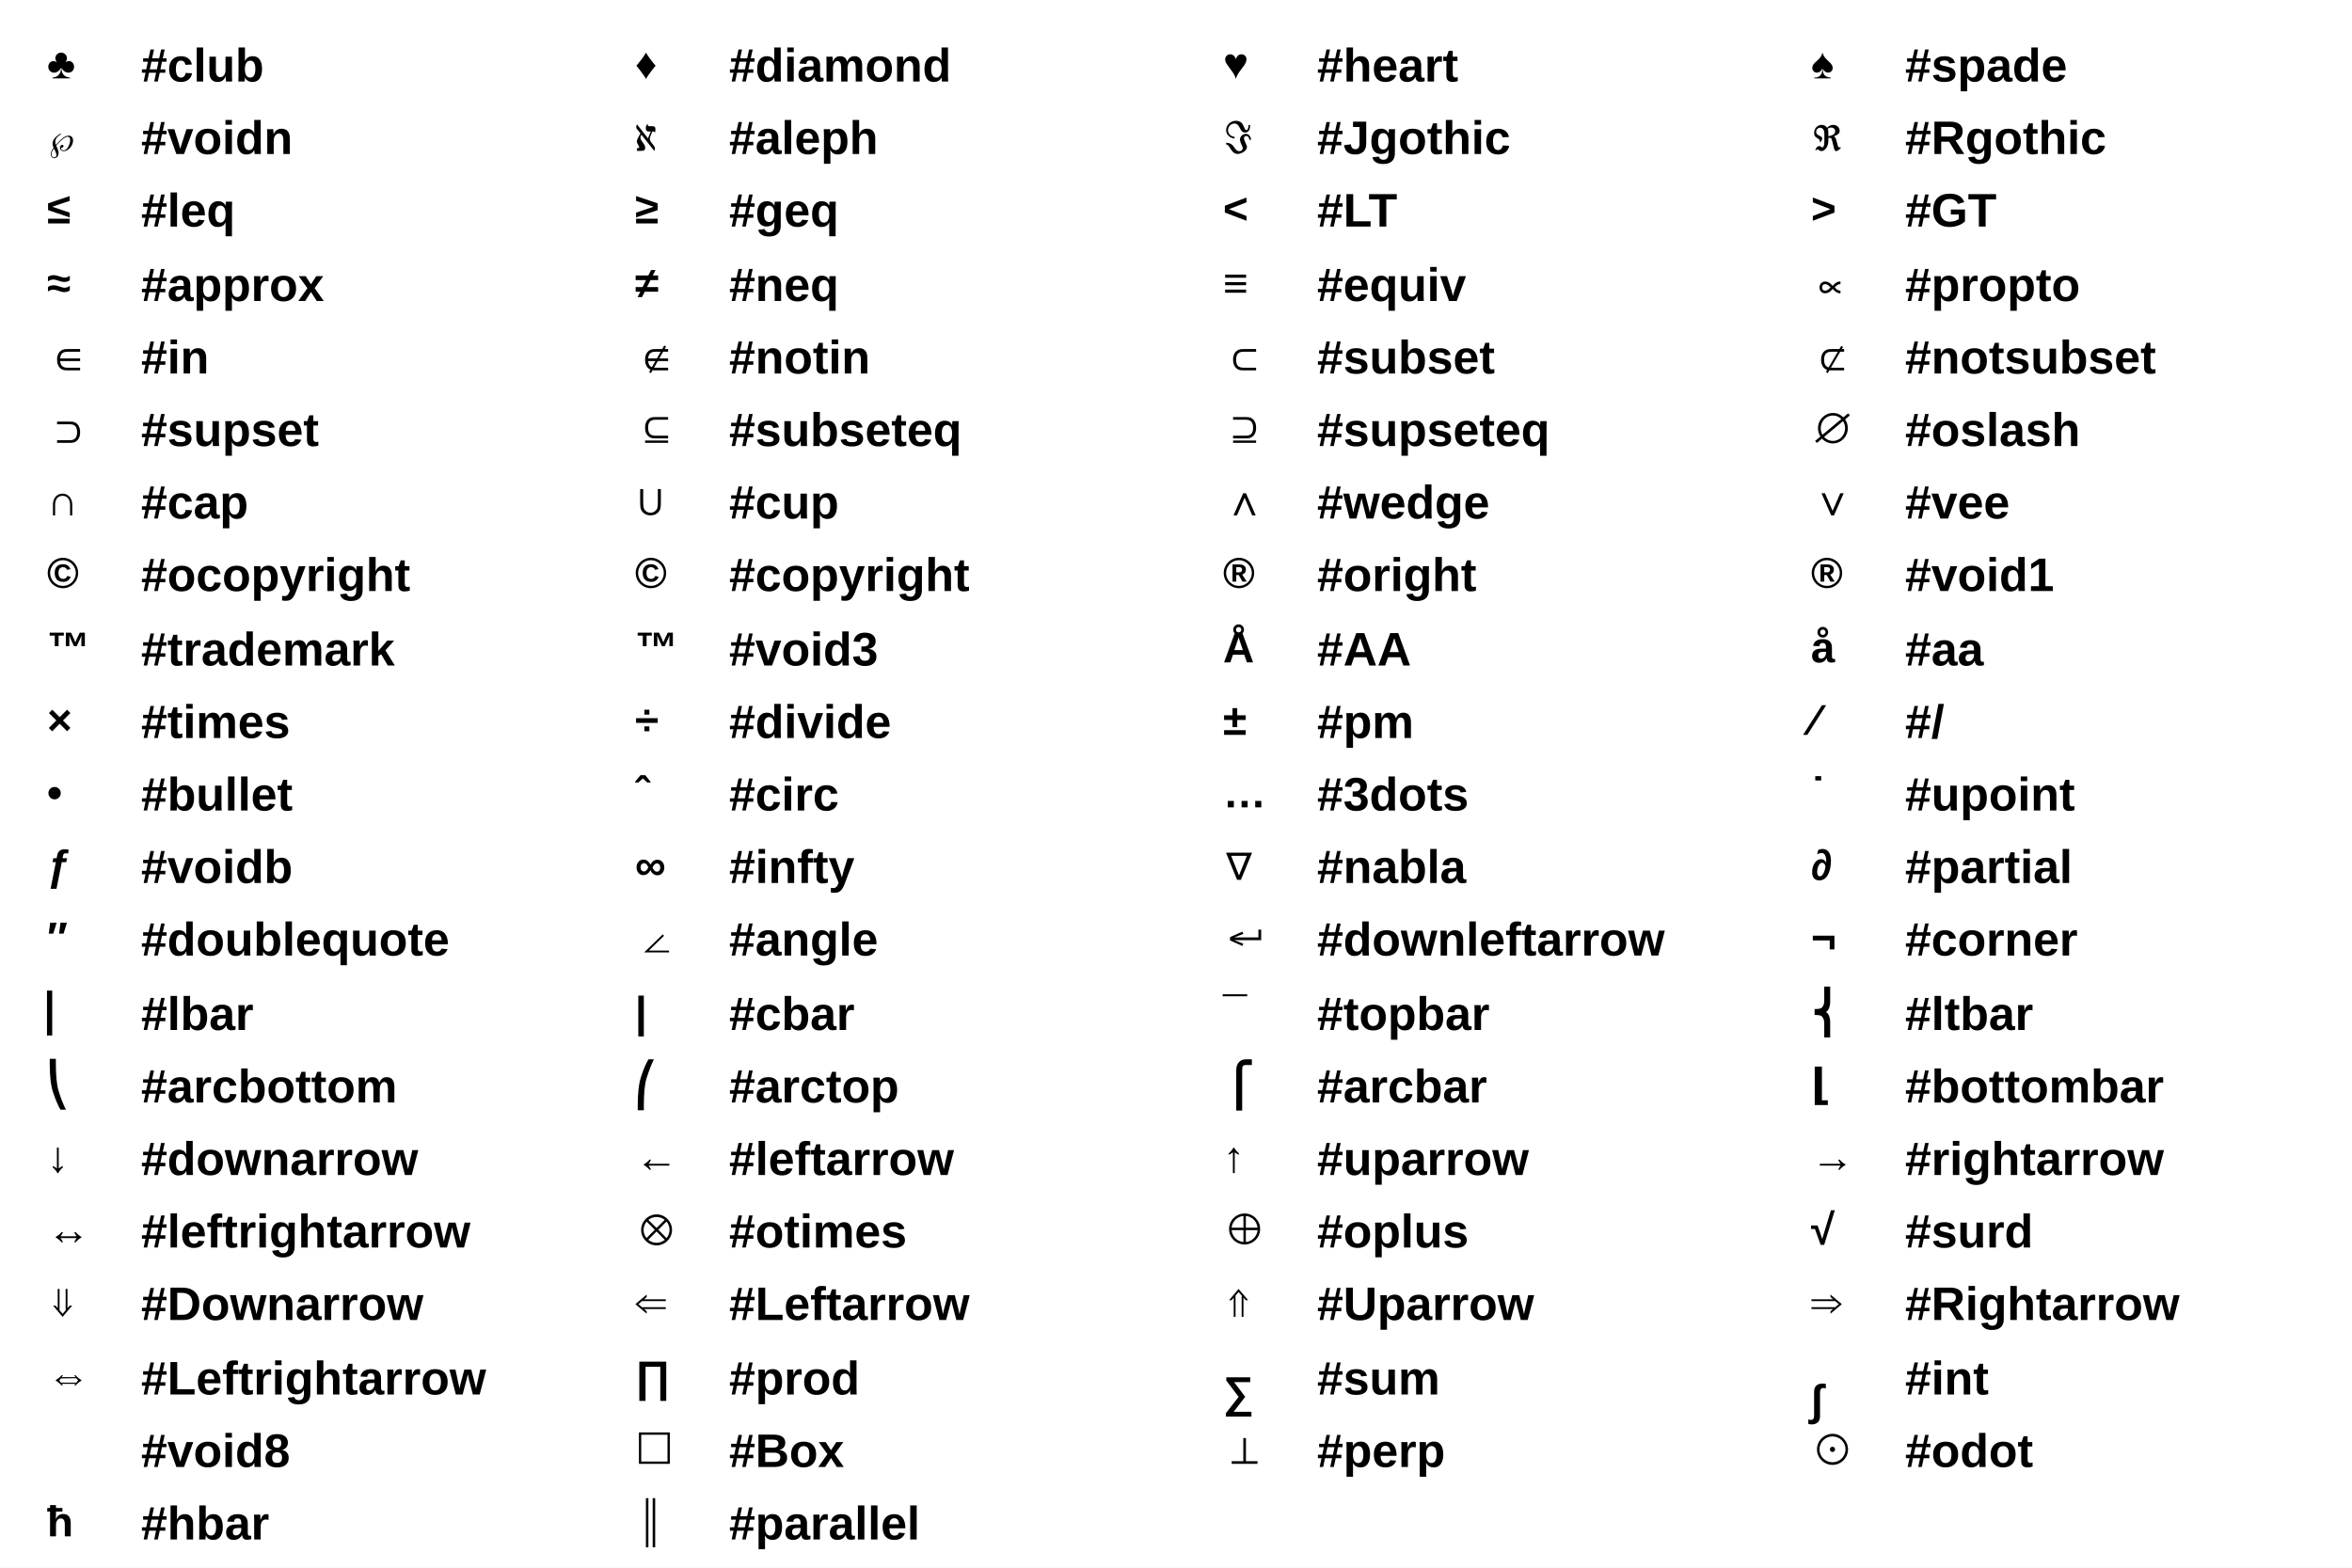
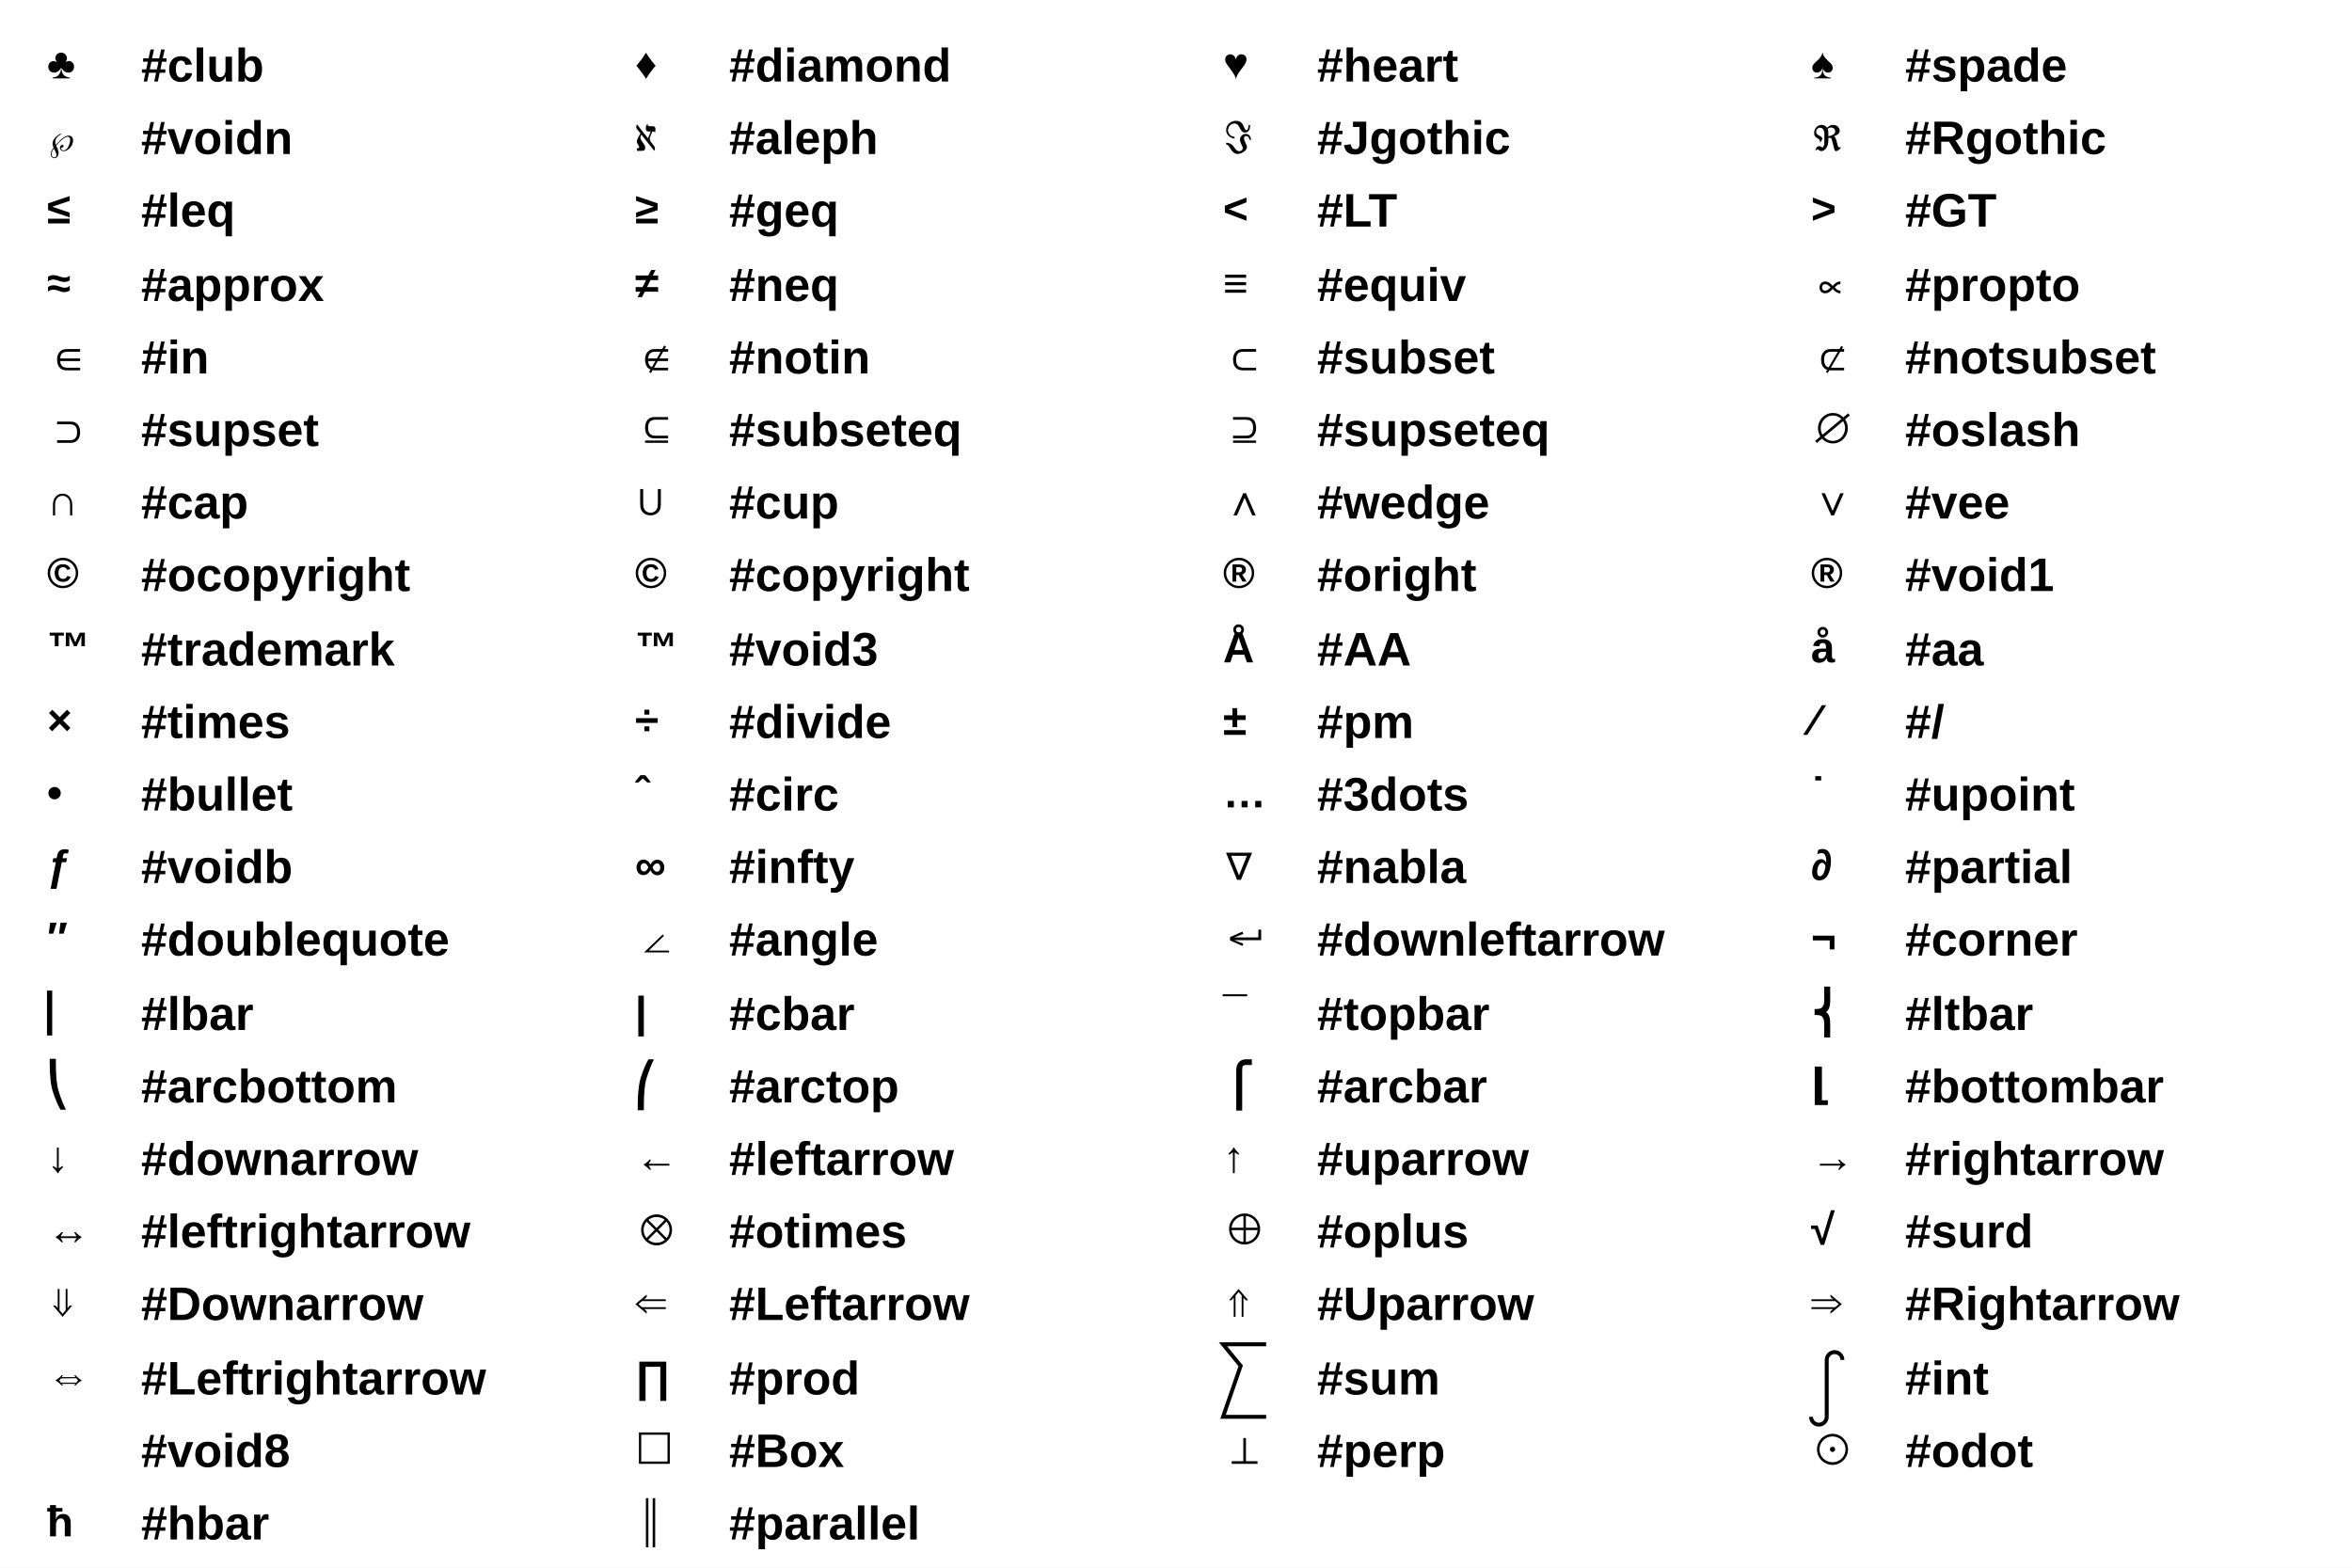
<svg xmlns="http://www.w3.org/2000/svg" viewBox="0 0 1200 800" preserveAspectRatio="none" width="1200" height="800">
  <path d="M0,0H1200V800H0Z" style="fill: white;" />
  <g>
    <g font-family="Arial" font-size="22" space="preserve" font-weight="bold">
      <g transform="translate(24,40)">
        <text fill="black" font-size="22">
     ♣
    </text>
      </g>
    </g>
    <g font-family="Arial" font-size="24" space="preserve" font-weight="bold">
      <text fill="black" text-anchor="start" dy=".4em" transform="translate(72,32)">
    #club
   </text>
    </g>
    <g font-family="Arial" font-size="22" space="preserve" font-weight="bold">
      <g transform="translate(24,77)">
        <text fill="black" font-size="22">
     ℘
    </text>
      </g>
    </g>
    <g font-family="Arial" font-size="24" space="preserve" font-weight="bold">
      <text fill="black" text-anchor="start" dy=".4em" transform="translate(72,69)">
    #voidn
   </text>
    </g>
    <g font-family="Arial" font-size="22" space="preserve" font-weight="bold">
      <g transform="translate(24,114)">
        <text fill="black" font-size="22">
     ≤
    </text>
      </g>
    </g>
    <g font-family="Arial" font-size="24" space="preserve" font-weight="bold">
      <text fill="black" text-anchor="start" dy=".4em" transform="translate(72,106)">
    #leq
   </text>
    </g>
    <g font-family="Arial" font-size="22" space="preserve" font-weight="bold">
      <g transform="translate(24,152)">
        <text fill="black" font-size="22">
     ≈
    </text>
      </g>
    </g>
    <g font-family="Arial" font-size="24" space="preserve" font-weight="bold">
      <text fill="black" text-anchor="start" dy=".4em" transform="translate(72,144)">
    #approx
   </text>
    </g>
    <g font-family="Arial" font-size="22" space="preserve" font-weight="bold">
      <g transform="translate(24,189)">
        <text fill="black" font-size="22">
     ∈
    </text>
      </g>
    </g>
    <g font-family="Arial" font-size="24" space="preserve" font-weight="bold">
      <text fill="black" text-anchor="start" dy=".4em" transform="translate(72,181)">
    #in
   </text>
    </g>
    <g font-family="Arial" font-size="22" space="preserve" font-weight="bold">
      <g transform="translate(24,226)">
        <text fill="black" font-size="22">
     ⊃
    </text>
      </g>
    </g>
    <g font-family="Arial" font-size="24" space="preserve" font-weight="bold">
      <text fill="black" text-anchor="start" dy=".4em" transform="translate(72,218)">
    #supset
   </text>
    </g>
    <g font-family="Arial" font-size="22" space="preserve" font-weight="bold">
      <g transform="translate(24,263)">
        <text fill="black" font-size="22">
     ∩
    </text>
      </g>
    </g>
    <g font-family="Arial" font-size="24" space="preserve" font-weight="bold">
      <text fill="black" text-anchor="start" dy=".4em" transform="translate(72,255)">
    #cap
   </text>
    </g>
    <g font-family="Arial" font-size="22" space="preserve" font-weight="bold">
      <g transform="translate(24,300)">
        <text fill="black" font-size="22">
     ©
    </text>
      </g>
    </g>
    <g font-family="Arial" font-size="24" space="preserve" font-weight="bold">
      <text fill="black" text-anchor="start" dy=".4em" transform="translate(72,292)">
    #ocopyright
   </text>
    </g>
    <g font-family="Arial" font-size="22" space="preserve" font-weight="bold">
      <g transform="translate(24,338)">
        <text fill="black" font-size="22">
     ™
    </text>
      </g>
    </g>
    <g font-family="Arial" font-size="24" space="preserve" font-weight="bold">
      <text fill="black" text-anchor="start" dy=".4em" transform="translate(72,330)">
    #trademark
   </text>
    </g>
    <g font-family="Arial" font-size="22" space="preserve" font-weight="bold">
      <g transform="translate(24,375)">
        <text fill="black" font-size="22">
     ×
    </text>
      </g>
    </g>
    <g font-family="Arial" font-size="24" space="preserve" font-weight="bold">
      <text fill="black" text-anchor="start" dy=".4em" transform="translate(72,367)">
    #times
   </text>
    </g>
    <g font-family="Arial" font-size="22" space="preserve" font-weight="bold">
      <g transform="translate(24,412)">
        <text fill="black" font-size="22">
     •
    </text>
      </g>
    </g>
    <g font-family="Arial" font-size="24" space="preserve" font-weight="bold">
      <text fill="black" text-anchor="start" dy=".4em" transform="translate(72,404)">
    #bullet
   </text>
    </g>
    <g font-family="Arial" font-size="22" space="preserve" font-weight="bold">
      <g transform="translate(24,449)">
        <text fill="black" font-size="22">
     ƒ
    </text>
      </g>
    </g>
    <g font-family="Arial" font-size="24" space="preserve" font-weight="bold">
      <text fill="black" text-anchor="start" dy=".4em" transform="translate(72,441)">
    #voidb
   </text>
    </g>
    <g font-family="Arial" font-size="22" space="preserve" font-weight="bold">
      <g transform="translate(24,486)">
        <text fill="black" font-size="22">
     ″
    </text>
      </g>
    </g>
    <g font-family="Arial" font-size="24" space="preserve" font-weight="bold">
      <text fill="black" text-anchor="start" dy=".4em" transform="translate(72,478)">
    #doublequote
   </text>
    </g>
    <g font-family="Arial" font-size="22" space="preserve" font-weight="bold">
      <g transform="translate(24,524)">
        <text fill="black" font-size="22">
     ⎸
    </text>
      </g>
    </g>
    <g font-family="Arial" font-size="24" space="preserve" font-weight="bold">
      <text fill="black" text-anchor="start" dy=".4em" transform="translate(72,516)">
    #lbar
   </text>
    </g>
    <g font-family="Arial" font-size="22" space="preserve" font-weight="bold">
      <g transform="translate(24,561)">
        <text fill="black" font-size="22">
     ⎝
    </text>
      </g>
    </g>
    <g font-family="Arial" font-size="24" space="preserve" font-weight="bold">
      <text fill="black" text-anchor="start" dy=".4em" transform="translate(72,553)">
    #arcbottom
   </text>
    </g>
    <g font-family="Arial" font-size="22" space="preserve" font-weight="bold">
      <g transform="translate(24,598)">
        <text fill="black" font-size="22">
     ↓
    </text>
      </g>
    </g>
    <g font-family="Arial" font-size="24" space="preserve" font-weight="bold">
      <text fill="black" text-anchor="start" dy=".4em" transform="translate(72,590)">
    #downarrow
   </text>
    </g>
    <g font-family="Arial" font-size="22" space="preserve" font-weight="bold">
      <g transform="translate(24,635)">
        <text fill="black" font-size="22">
     ↔
    </text>
      </g>
    </g>
    <g font-family="Arial" font-size="24" space="preserve" font-weight="bold">
      <text fill="black" text-anchor="start" dy=".4em" transform="translate(72,627)">
    #leftrightarrow
   </text>
    </g>
    <g font-family="Arial" font-size="22" space="preserve" font-weight="bold">
      <g transform="translate(24,672)">
        <text fill="black" font-size="22">
     ⇓
    </text>
      </g>
    </g>
    <g font-family="Arial" font-size="24" space="preserve" font-weight="bold">
      <text fill="black" text-anchor="start" dy=".4em" transform="translate(72,664)">
    #Downarrow
   </text>
    </g>
    <g font-family="Arial" font-size="22" space="preserve" font-weight="bold">
      <g transform="translate(24,710)">
        <text fill="black" font-size="22">
     ⇔
    </text>
      </g>
    </g>
    <g font-family="Arial" font-size="24" space="preserve" font-weight="bold">
      <text fill="black" text-anchor="start" dy=".4em" transform="translate(72,702)">
    #Leftrightarrow
   </text>
    </g>
    <g font-family="Arial" font-size="22" space="preserve" font-weight="bold">
      <g transform="translate(24,747)">
        <text fill="black" font-size="22" />
      </g>
    </g>
    <g font-family="Arial" font-size="24" space="preserve" font-weight="bold">
      <text fill="black" text-anchor="start" dy=".4em" transform="translate(72,739)">
    #void8
   </text>
    </g>
    <g font-family="Arial" font-size="22" space="preserve" font-weight="bold">
      <g transform="translate(24,784)">
        <text fill="black" font-size="22">
     ħ
    </text>
      </g>
    </g>
    <g font-family="Arial" font-size="24" space="preserve" font-weight="bold">
      <text fill="black" text-anchor="start" dy=".4em" transform="translate(72,776)">
    #hbar
   </text>
    </g>
    <g font-family="Arial" font-size="22" space="preserve" font-weight="bold">
      <g transform="translate(324,40)">
        <text fill="black" font-size="22">
     ♦
    </text>
      </g>
    </g>
    <g font-family="Arial" font-size="24" space="preserve" font-weight="bold">
      <text fill="black" text-anchor="start" dy=".4em" transform="translate(372,32)">
    #diamond
   </text>
    </g>
    <g font-family="Arial" font-size="22" space="preserve" font-weight="bold">
      <g transform="translate(324,77)">
        <text fill="black" font-size="22">
     ℵ
    </text>
      </g>
    </g>
    <g font-family="Arial" font-size="24" space="preserve" font-weight="bold">
      <text fill="black" text-anchor="start" dy=".4em" transform="translate(372,69)">
    #aleph
   </text>
    </g>
    <g font-family="Arial" font-size="22" space="preserve" font-weight="bold">
      <g transform="translate(324,114)">
        <text fill="black" font-size="22">
     ≥
    </text>
      </g>
    </g>
    <g font-family="Arial" font-size="24" space="preserve" font-weight="bold">
      <text fill="black" text-anchor="start" dy=".4em" transform="translate(372,106)">
    #geq
   </text>
    </g>
    <g font-family="Arial" font-size="22" space="preserve" font-weight="bold">
      <g transform="translate(324,152)">
        <text fill="black" font-size="22">
     ≠
    </text>
      </g>
    </g>
    <g font-family="Arial" font-size="24" space="preserve" font-weight="bold">
      <text fill="black" text-anchor="start" dy=".4em" transform="translate(372,144)">
    #neq
   </text>
    </g>
    <g font-family="Arial" font-size="22" space="preserve" font-weight="bold">
      <g transform="translate(324,189)">
        <text fill="black" font-size="22">
     ∉
    </text>
      </g>
    </g>
    <g font-family="Arial" font-size="24" space="preserve" font-weight="bold">
      <text fill="black" text-anchor="start" dy=".4em" transform="translate(372,181)">
    #notin
   </text>
    </g>
    <g font-family="Arial" font-size="22" space="preserve" font-weight="bold">
      <g transform="translate(324,226)">
        <text fill="black" font-size="22">
     ⊆
    </text>
      </g>
    </g>
    <g font-family="Arial" font-size="24" space="preserve" font-weight="bold">
      <text fill="black" text-anchor="start" dy=".4em" transform="translate(372,218)">
    #subseteq
   </text>
    </g>
    <g font-family="Arial" font-size="22" space="preserve" font-weight="bold">
      <g transform="translate(324,263)">
        <text fill="black" font-size="22">
     ∪
    </text>
      </g>
    </g>
    <g font-family="Arial" font-size="24" space="preserve" font-weight="bold">
      <text fill="black" text-anchor="start" dy=".4em" transform="translate(372,255)">
    #cup
   </text>
    </g>
    <g font-family="Arial" font-size="22" space="preserve" font-weight="bold">
      <g transform="translate(324,300)">
        <text fill="black" font-size="22">
     ©
    </text>
      </g>
    </g>
    <g font-family="Arial" font-size="24" space="preserve" font-weight="bold">
      <text fill="black" text-anchor="start" dy=".4em" transform="translate(372,292)">
    #copyright
   </text>
    </g>
    <g font-family="Arial" font-size="22" space="preserve" font-weight="bold">
      <g transform="translate(324,338)">
        <text fill="black" font-size="22">
     ™
    </text>
      </g>
    </g>
    <g font-family="Arial" font-size="24" space="preserve" font-weight="bold">
      <text fill="black" text-anchor="start" dy=".4em" transform="translate(372,330)">
    #void3
   </text>
    </g>
    <g font-family="Arial" font-size="22" space="preserve" font-weight="bold">
      <g transform="translate(324,375)">
        <text fill="black" font-size="22">
     ÷
    </text>
      </g>
    </g>
    <g font-family="Arial" font-size="24" space="preserve" font-weight="bold">
      <text fill="black" text-anchor="start" dy=".4em" transform="translate(372,367)">
    #divide
   </text>
    </g>
    <g font-family="Arial" font-size="22" space="preserve" font-weight="bold">
      <g transform="translate(324,412)">
        <text fill="black" font-size="22">
     ˆ
    </text>
      </g>
    </g>
    <g font-family="Arial" font-size="24" space="preserve" font-weight="bold">
      <text fill="black" text-anchor="start" dy=".4em" transform="translate(372,404)">
    #circ
   </text>
    </g>
    <g font-family="Arial" font-size="22" space="preserve" font-weight="bold">
      <g transform="translate(324,449)">
        <text fill="black" font-size="22">
     ∞
    </text>
      </g>
    </g>
    <g font-family="Arial" font-size="24" space="preserve" font-weight="bold">
      <text fill="black" text-anchor="start" dy=".4em" transform="translate(372,441)">
    #infty
   </text>
    </g>
    <g font-family="Arial" font-size="22" space="preserve" font-weight="bold">
      <g transform="translate(324,486)">
        <text fill="black" font-size="22">
     ∠
    </text>
      </g>
    </g>
    <g font-family="Arial" font-size="24" space="preserve" font-weight="bold">
      <text fill="black" text-anchor="start" dy=".4em" transform="translate(372,478)">
    #angle
   </text>
    </g>
    <g font-family="Arial" font-size="22" space="preserve" font-weight="bold">
      <g transform="translate(324,524)">
        <text fill="black" font-size="22">
     |
    </text>
      </g>
    </g>
    <g font-family="Arial" font-size="24" space="preserve" font-weight="bold">
      <text fill="black" text-anchor="start" dy=".4em" transform="translate(372,516)">
    #cbar
   </text>
    </g>
    <g font-family="Arial" font-size="22" space="preserve" font-weight="bold">
      <g transform="translate(324,561)">
        <text fill="black" font-size="22">
     ⎛
    </text>
      </g>
    </g>
    <g font-family="Arial" font-size="24" space="preserve" font-weight="bold">
      <text fill="black" text-anchor="start" dy=".4em" transform="translate(372,553)">
    #arctop
   </text>
    </g>
    <g font-family="Arial" font-size="22" space="preserve" font-weight="bold">
      <g transform="translate(324,598)">
        <text fill="black" font-size="22">
     ←
    </text>
      </g>
    </g>
    <g font-family="Arial" font-size="24" space="preserve" font-weight="bold">
      <text fill="black" text-anchor="start" dy=".4em" transform="translate(372,590)">
    #leftarrow
   </text>
    </g>
    <g font-family="Arial" font-size="22" space="preserve" font-weight="bold">
      <g transform="translate(324,635)">
        <text fill="black" font-size="22">
     ⊗
    </text>
      </g>
    </g>
    <g font-family="Arial" font-size="24" space="preserve" font-weight="bold">
      <text fill="black" text-anchor="start" dy=".4em" transform="translate(372,627)">
    #otimes
   </text>
    </g>
    <g font-family="Arial" font-size="22" space="preserve" font-weight="bold">
      <g transform="translate(324,672)">
        <text fill="black" font-size="22">
     ⇐
    </text>
      </g>
    </g>
    <g font-family="Arial" font-size="24" space="preserve" font-weight="bold">
      <text fill="black" text-anchor="start" dy=".4em" transform="translate(372,664)">
    #Leftarrow
   </text>
    </g>
    <g font-family="Arial" font-size="22" space="preserve" font-weight="bold">
      <g transform="translate(324,710)">
        <text fill="black" font-size="22">
     ∏
    </text>
      </g>
    </g>
    <g font-family="Arial" font-size="24" space="preserve" font-weight="bold">
      <text fill="black" text-anchor="start" dy=".4em" transform="translate(372,702)">
    #prod
   </text>
    </g>
    <g font-family="Arial" font-size="22" space="preserve" font-weight="bold">
      <g transform="translate(324,747)">
        <text fill="black" font-size="22">
     ☐
    </text>
      </g>
    </g>
    <g font-family="Arial" font-size="24" space="preserve" font-weight="bold">
      <text fill="black" text-anchor="start" dy=".4em" transform="translate(372,739)">
    #Box
   </text>
    </g>
    <g font-family="Arial" font-size="22" space="preserve" font-weight="bold">
      <g transform="translate(324,784)">
        <text fill="black" font-size="22">
     ∥
    </text>
      </g>
    </g>
    <g font-family="Arial" font-size="24" space="preserve" font-weight="bold">
      <text fill="black" text-anchor="start" dy=".4em" transform="translate(372,776)">
    #parallel
   </text>
    </g>
    <g font-family="Arial" font-size="22" space="preserve" font-weight="bold">
      <g transform="translate(624,40)">
        <text fill="black" font-size="22">
     ♥
    </text>
      </g>
    </g>
    <g font-family="Arial" font-size="24" space="preserve" font-weight="bold">
      <text fill="black" text-anchor="start" dy=".4em" transform="translate(672,32)">
    #heart
   </text>
    </g>
    <g font-family="Arial" font-size="22" space="preserve" font-weight="bold">
      <g transform="translate(624,77)">
        <text fill="black" font-size="22">
     ℑ
    </text>
      </g>
    </g>
    <g font-family="Arial" font-size="24" space="preserve" font-weight="bold">
      <text fill="black" text-anchor="start" dy=".4em" transform="translate(672,69)">
    #Jgothic
   </text>
    </g>
    <g font-family="Arial" font-size="22" space="preserve" font-weight="bold">
      <g transform="translate(624,114)">
        <text fill="black" font-size="22">
     &lt;
    </text>
      </g>
    </g>
    <g font-family="Arial" font-size="24" space="preserve" font-weight="bold">
      <text fill="black" text-anchor="start" dy=".4em" transform="translate(672,106)">
    #LT
   </text>
    </g>
    <g font-family="Arial" font-size="22" space="preserve" font-weight="bold">
      <g transform="translate(624,152)">
        <text fill="black" font-size="22">
     ≡
    </text>
      </g>
    </g>
    <g font-family="Arial" font-size="24" space="preserve" font-weight="bold">
      <text fill="black" text-anchor="start" dy=".4em" transform="translate(672,144)">
    #equiv
   </text>
    </g>
    <g font-family="Arial" font-size="22" space="preserve" font-weight="bold">
      <g transform="translate(624,189)">
        <text fill="black" font-size="22">
     ⊂
    </text>
      </g>
    </g>
    <g font-family="Arial" font-size="24" space="preserve" font-weight="bold">
      <text fill="black" text-anchor="start" dy=".4em" transform="translate(672,181)">
    #subset
   </text>
    </g>
    <g font-family="Arial" font-size="22" space="preserve" font-weight="bold">
      <g transform="translate(624,226)">
        <text fill="black" font-size="22">
     ⊇
    </text>
      </g>
    </g>
    <g font-family="Arial" font-size="24" space="preserve" font-weight="bold">
      <text fill="black" text-anchor="start" dy=".4em" transform="translate(672,218)">
    #supseteq
   </text>
    </g>
    <g font-family="Arial" font-size="22" space="preserve" font-weight="bold">
      <g transform="translate(624,263)">
        <text fill="black" font-size="22">
     ∧
    </text>
      </g>
    </g>
    <g font-family="Arial" font-size="24" space="preserve" font-weight="bold">
      <text fill="black" text-anchor="start" dy=".4em" transform="translate(672,255)">
    #wedge
   </text>
    </g>
    <g font-family="Arial" font-size="22" space="preserve" font-weight="bold">
      <g transform="translate(624,300)">
        <text fill="black" font-size="22">
     ®
    </text>
      </g>
    </g>
    <g font-family="Arial" font-size="24" space="preserve" font-weight="bold">
      <text fill="black" text-anchor="start" dy=".4em" transform="translate(672,292)">
    #oright
   </text>
    </g>
    <g font-family="Arial" font-size="22" space="preserve" font-weight="bold">
      <g transform="translate(624,338)">
        <text fill="black" font-size="22">
     Å
    </text>
      </g>
    </g>
    <g font-family="Arial" font-size="24" space="preserve" font-weight="bold">
      <text fill="black" text-anchor="start" dy=".4em" transform="translate(672,330)">
    #AA
   </text>
    </g>
    <g font-family="Arial" font-size="22" space="preserve" font-weight="bold">
      <g transform="translate(624,375)">
        <text fill="black" font-size="22">
     ±
    </text>
      </g>
    </g>
    <g font-family="Arial" font-size="24" space="preserve" font-weight="bold">
      <text fill="black" text-anchor="start" dy=".4em" transform="translate(672,367)">
    #pm
   </text>
    </g>
    <g font-family="Arial" font-size="22" space="preserve" font-weight="bold">
      <g transform="translate(624,412)">
        <text fill="black" font-size="22">
     …
    </text>
      </g>
    </g>
    <g font-family="Arial" font-size="24" space="preserve" font-weight="bold">
      <text fill="black" text-anchor="start" dy=".4em" transform="translate(672,404)">
    #3dots
   </text>
    </g>
    <g font-family="Arial" font-size="22" space="preserve" font-weight="bold">
      <g transform="translate(624,449)">
        <text fill="black" font-size="22">
     ∇
    </text>
      </g>
    </g>
    <g font-family="Arial" font-size="24" space="preserve" font-weight="bold">
      <text fill="black" text-anchor="start" dy=".4em" transform="translate(672,441)">
    #nabla
   </text>
    </g>
    <g font-family="Arial" font-size="22" space="preserve" font-weight="bold">
      <g transform="translate(624,486)">
        <text fill="black" font-size="22">
     ↵
    </text>
      </g>
    </g>
    <g font-family="Arial" font-size="24" space="preserve" font-weight="bold">
      <text fill="black" text-anchor="start" dy=".4em" transform="translate(672,478)">
    #downleftarrow
   </text>
    </g>
    <g font-family="Arial" font-size="22" space="preserve" font-weight="bold">
      <g transform="translate(624,524)">
        <text fill="black" font-size="22">
     ¯
    </text>
      </g>
    </g>
    <g font-family="Arial" font-size="24" space="preserve" font-weight="bold">
      <text fill="black" text-anchor="start" dy=".4em" transform="translate(672,516)">
    #topbar
   </text>
    </g>
    <g font-family="Arial" font-size="22" space="preserve" font-weight="bold">
      <g transform="translate(624,561)">
        <text fill="black" font-size="22">
     ⎧
    </text>
      </g>
    </g>
    <g font-family="Arial" font-size="24" space="preserve" font-weight="bold">
      <text fill="black" text-anchor="start" dy=".4em" transform="translate(672,553)">
    #arcbar
   </text>
    </g>
    <g font-family="Arial" font-size="22" space="preserve" font-weight="bold">
      <g transform="translate(624,598)">
        <text fill="black" font-size="22">
     ↑
    </text>
      </g>
    </g>
    <g font-family="Arial" font-size="24" space="preserve" font-weight="bold">
      <text fill="black" text-anchor="start" dy=".4em" transform="translate(672,590)">
    #uparrow
   </text>
    </g>
    <g font-family="Arial" font-size="22" space="preserve" font-weight="bold">
      <g transform="translate(624,635)">
        <text fill="black" font-size="22">
     ⊕
    </text>
      </g>
    </g>
    <g font-family="Arial" font-size="24" space="preserve" font-weight="bold">
      <text fill="black" text-anchor="start" dy=".4em" transform="translate(672,627)">
    #oplus
   </text>
    </g>
    <g font-family="Arial" font-size="22" space="preserve" font-weight="bold">
      <g transform="translate(624,672)">
        <text fill="black" font-size="22">
     ⇑
    </text>
      </g>
    </g>
    <g font-family="Arial" font-size="24" space="preserve" font-weight="bold">
      <text fill="black" text-anchor="start" dy=".4em" transform="translate(672,664)">
    #Uparrow
   </text>
    </g>
    <g font-family="Arial" font-size="22" space="preserve" font-weight="bold">
-       <g transform="translate(624,718)">
-         <text fill="black" font-size="22">
-      ∑
-     </text>
+       <g transform="translate(624,714)">
+         <path style="stroke: black; stroke-width: 2; fill: none;" d="M22,-28h-22l9,11l-9,26h22" />
      </g>
    </g>
    <g font-family="Arial" font-size="24" space="preserve" font-weight="bold">
      <text fill="black" text-anchor="start" dy=".4em" transform="translate(672,702)">
    #sum
   </text>
    </g>
    <g font-family="Arial" font-size="22" space="preserve" font-weight="bold">
      <g transform="translate(624,747)">
        <text fill="black" font-size="22">
     ⊥
    </text>
      </g>
    </g>
    <g font-family="Arial" font-size="24" space="preserve" font-weight="bold">
      <text fill="black" text-anchor="start" dy=".4em" transform="translate(672,739)">
    #perp
   </text>
    </g>
    <g font-family="Arial" font-size="22" space="preserve" font-weight="bold">
      <g transform="translate(924,40)">
        <text fill="black" font-size="22">
     ♠
    </text>
      </g>
    </g>
    <g font-family="Arial" font-size="24" space="preserve" font-weight="bold">
      <text fill="black" text-anchor="start" dy=".4em" transform="translate(972,32)">
    #spade
   </text>
    </g>
    <g font-family="Arial" font-size="22" space="preserve" font-weight="bold">
      <g transform="translate(924,77)">
        <text fill="black" font-size="22">
     ℜ
    </text>
      </g>
    </g>
    <g font-family="Arial" font-size="24" space="preserve" font-weight="bold">
      <text fill="black" text-anchor="start" dy=".4em" transform="translate(972,69)">
    #Rgothic
   </text>
    </g>
    <g font-family="Arial" font-size="22" space="preserve" font-weight="bold">
      <g transform="translate(924,114)">
        <text fill="black" font-size="22">
     &gt;
    </text>
      </g>
    </g>
    <g font-family="Arial" font-size="24" space="preserve" font-weight="bold">
      <text fill="black" text-anchor="start" dy=".4em" transform="translate(972,106)">
    #GT
   </text>
    </g>
    <g font-family="Arial" font-size="22" space="preserve" font-weight="bold">
      <g transform="translate(924,152)">
        <text fill="black" font-size="22">
     ∝
    </text>
      </g>
    </g>
    <g font-family="Arial" font-size="24" space="preserve" font-weight="bold">
      <text fill="black" text-anchor="start" dy=".4em" transform="translate(972,144)">
    #propto
   </text>
    </g>
    <g font-family="Arial" font-size="22" space="preserve" font-weight="bold">
      <g transform="translate(924,189)">
        <text fill="black" font-size="22">
     ⊄
    </text>
      </g>
    </g>
    <g font-family="Arial" font-size="24" space="preserve" font-weight="bold">
      <text fill="black" text-anchor="start" dy=".4em" transform="translate(972,181)">
    #notsubset
   </text>
    </g>
    <g font-family="Arial" font-size="22" space="preserve" font-weight="bold">
      <g transform="translate(924,226)">
        <text fill="black" font-size="22">
     ∅
    </text>
      </g>
    </g>
    <g font-family="Arial" font-size="24" space="preserve" font-weight="bold">
      <text fill="black" text-anchor="start" dy=".4em" transform="translate(972,218)">
    #oslash
   </text>
    </g>
    <g font-family="Arial" font-size="22" space="preserve" font-weight="bold">
      <g transform="translate(924,263)">
        <text fill="black" font-size="22">
     ∨
    </text>
      </g>
    </g>
    <g font-family="Arial" font-size="24" space="preserve" font-weight="bold">
      <text fill="black" text-anchor="start" dy=".4em" transform="translate(972,255)">
    #vee
   </text>
    </g>
    <g font-family="Arial" font-size="22" space="preserve" font-weight="bold">
      <g transform="translate(924,300)">
        <text fill="black" font-size="22">
     ®
    </text>
      </g>
    </g>
    <g font-family="Arial" font-size="24" space="preserve" font-weight="bold">
      <text fill="black" text-anchor="start" dy=".4em" transform="translate(972,292)">
    #void1
   </text>
    </g>
    <g font-family="Arial" font-size="22" space="preserve" font-weight="bold">
      <g transform="translate(924,338)">
        <text fill="black" font-size="22">
     å
    </text>
      </g>
    </g>
    <g font-family="Arial" font-size="24" space="preserve" font-weight="bold">
      <text fill="black" text-anchor="start" dy=".4em" transform="translate(972,330)">
    #aa
   </text>
    </g>
    <g font-family="Arial" font-size="22" space="preserve" font-weight="bold">
      <g transform="translate(924,375)">
        <text fill="black" font-size="22">
     ⁄
    </text>
      </g>
    </g>
    <g font-family="Arial" font-size="24" space="preserve" font-weight="bold">
      <text fill="black" text-anchor="start" dy=".4em" transform="translate(972,367)">
    #/
   </text>
    </g>
    <g font-family="Arial" font-size="22" space="preserve" font-weight="bold">
      <g transform="translate(924,412)">
        <text fill="black" font-size="22">
     ˙
    </text>
      </g>
    </g>
    <g font-family="Arial" font-size="24" space="preserve" font-weight="bold">
      <text fill="black" text-anchor="start" dy=".4em" transform="translate(972,404)">
    #upoint
   </text>
    </g>
    <g font-family="Arial" font-size="22" space="preserve" font-weight="bold">
      <g transform="translate(924,449)">
        <text fill="black" font-size="22">
     ∂
    </text>
      </g>
    </g>
    <g font-family="Arial" font-size="24" space="preserve" font-weight="bold">
      <text fill="black" text-anchor="start" dy=".4em" transform="translate(972,441)">
    #partial
   </text>
    </g>
    <g font-family="Arial" font-size="22" space="preserve" font-weight="bold">
      <g transform="translate(924,486)">
        <text fill="black" font-size="22">
     ¬
    </text>
      </g>
    </g>
    <g font-family="Arial" font-size="24" space="preserve" font-weight="bold">
      <text fill="black" text-anchor="start" dy=".4em" transform="translate(972,478)">
    #corner
   </text>
    </g>
    <g font-family="Arial" font-size="22" space="preserve" font-weight="bold">
      <g transform="translate(924,524)">
        <text fill="black" font-size="22">
     ⎨
    </text>
      </g>
    </g>
    <g font-family="Arial" font-size="24" space="preserve" font-weight="bold">
      <text fill="black" text-anchor="start" dy=".4em" transform="translate(972,516)">
    #ltbar
   </text>
    </g>
    <g font-family="Arial" font-size="22" space="preserve" font-weight="bold">
      <g transform="translate(924,561)">
        <text fill="black" font-size="22">
     ⌊
    </text>
      </g>
    </g>
    <g font-family="Arial" font-size="24" space="preserve" font-weight="bold">
      <text fill="black" text-anchor="start" dy=".4em" transform="translate(972,553)">
    #bottombar
   </text>
    </g>
    <g font-family="Arial" font-size="22" space="preserve" font-weight="bold">
      <g transform="translate(924,598)">
        <text fill="black" font-size="22">
     →
    </text>
      </g>
    </g>
    <g font-family="Arial" font-size="24" space="preserve" font-weight="bold">
      <text fill="black" text-anchor="start" dy=".4em" transform="translate(972,590)">
    #rightarrow
   </text>
    </g>
    <g font-family="Arial" font-size="22" space="preserve" font-weight="bold">
      <g transform="translate(924,635)">
        <text fill="black" font-size="22">
     √
    </text>
      </g>
    </g>
    <g font-family="Arial" font-size="24" space="preserve" font-weight="bold">
      <text fill="black" text-anchor="start" dy=".4em" transform="translate(972,627)">
    #surd
   </text>
    </g>
    <g font-family="Arial" font-size="22" space="preserve" font-weight="bold">
      <g transform="translate(924,672)">
        <text fill="black" font-size="22">
     ⇒
    </text>
      </g>
    </g>
    <g font-family="Arial" font-size="24" space="preserve" font-weight="bold">
      <text fill="black" text-anchor="start" dy=".4em" transform="translate(972,664)">
    #Rightarrow
   </text>
    </g>
    <g font-family="Arial" font-size="22" space="preserve" font-weight="bold">
-       <g transform="translate(924,722)">
-         <text fill="black" font-size="22">
-      ∫
-     </text>
+       <g transform="translate(924,718)">
+         <path style="stroke: black; stroke-width: 2; fill: none;" d="M0,5a4,4,0,0,0,8,0v-29a4,4,0,1,1,8,0" />
      </g>
    </g>
    <g font-family="Arial" font-size="24" space="preserve" font-weight="bold">
      <text fill="black" text-anchor="start" dy=".4em" transform="translate(972,702)">
    #int
   </text>
    </g>
    <g font-family="Arial" font-size="22" space="preserve" font-weight="bold">
      <g transform="translate(924,747)">
        <text fill="black" font-size="22">
     ⊙
    </text>
      </g>
    </g>
    <g font-family="Arial" font-size="24" space="preserve" font-weight="bold">
      <text fill="black" text-anchor="start" dy=".4em" transform="translate(972,739)">
    #odot
   </text>
    </g>
  </g>
</svg>
